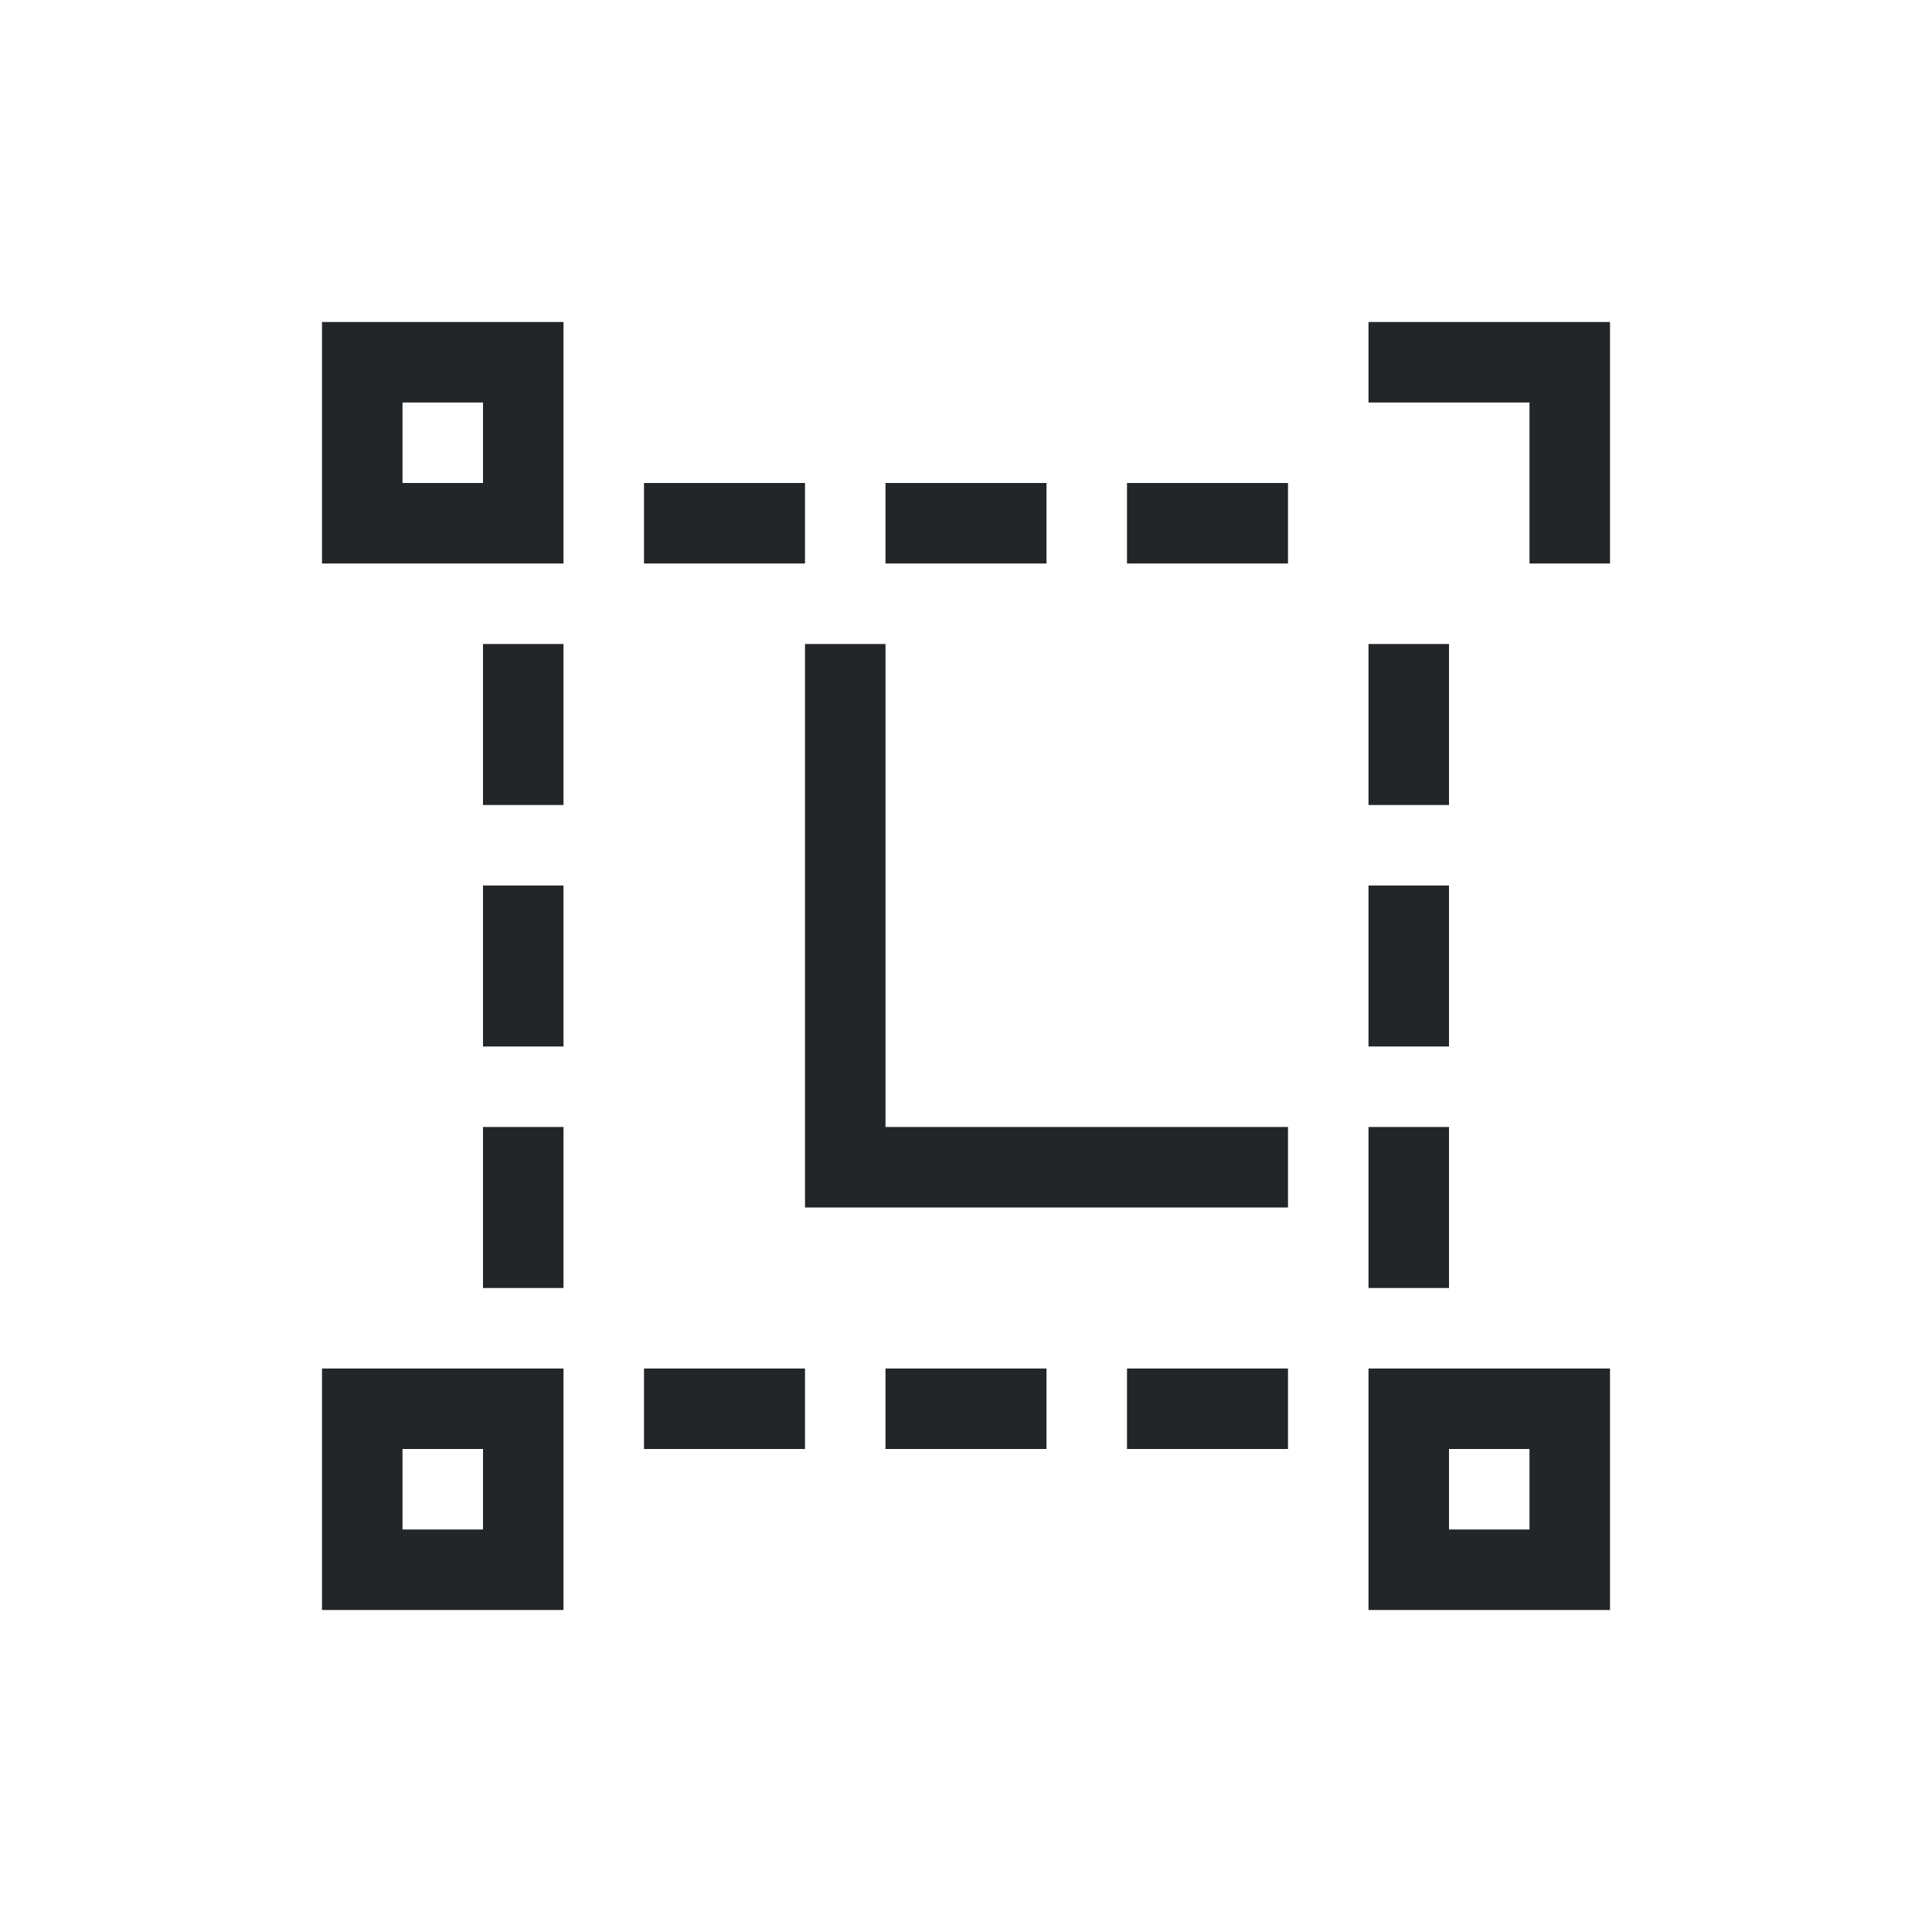
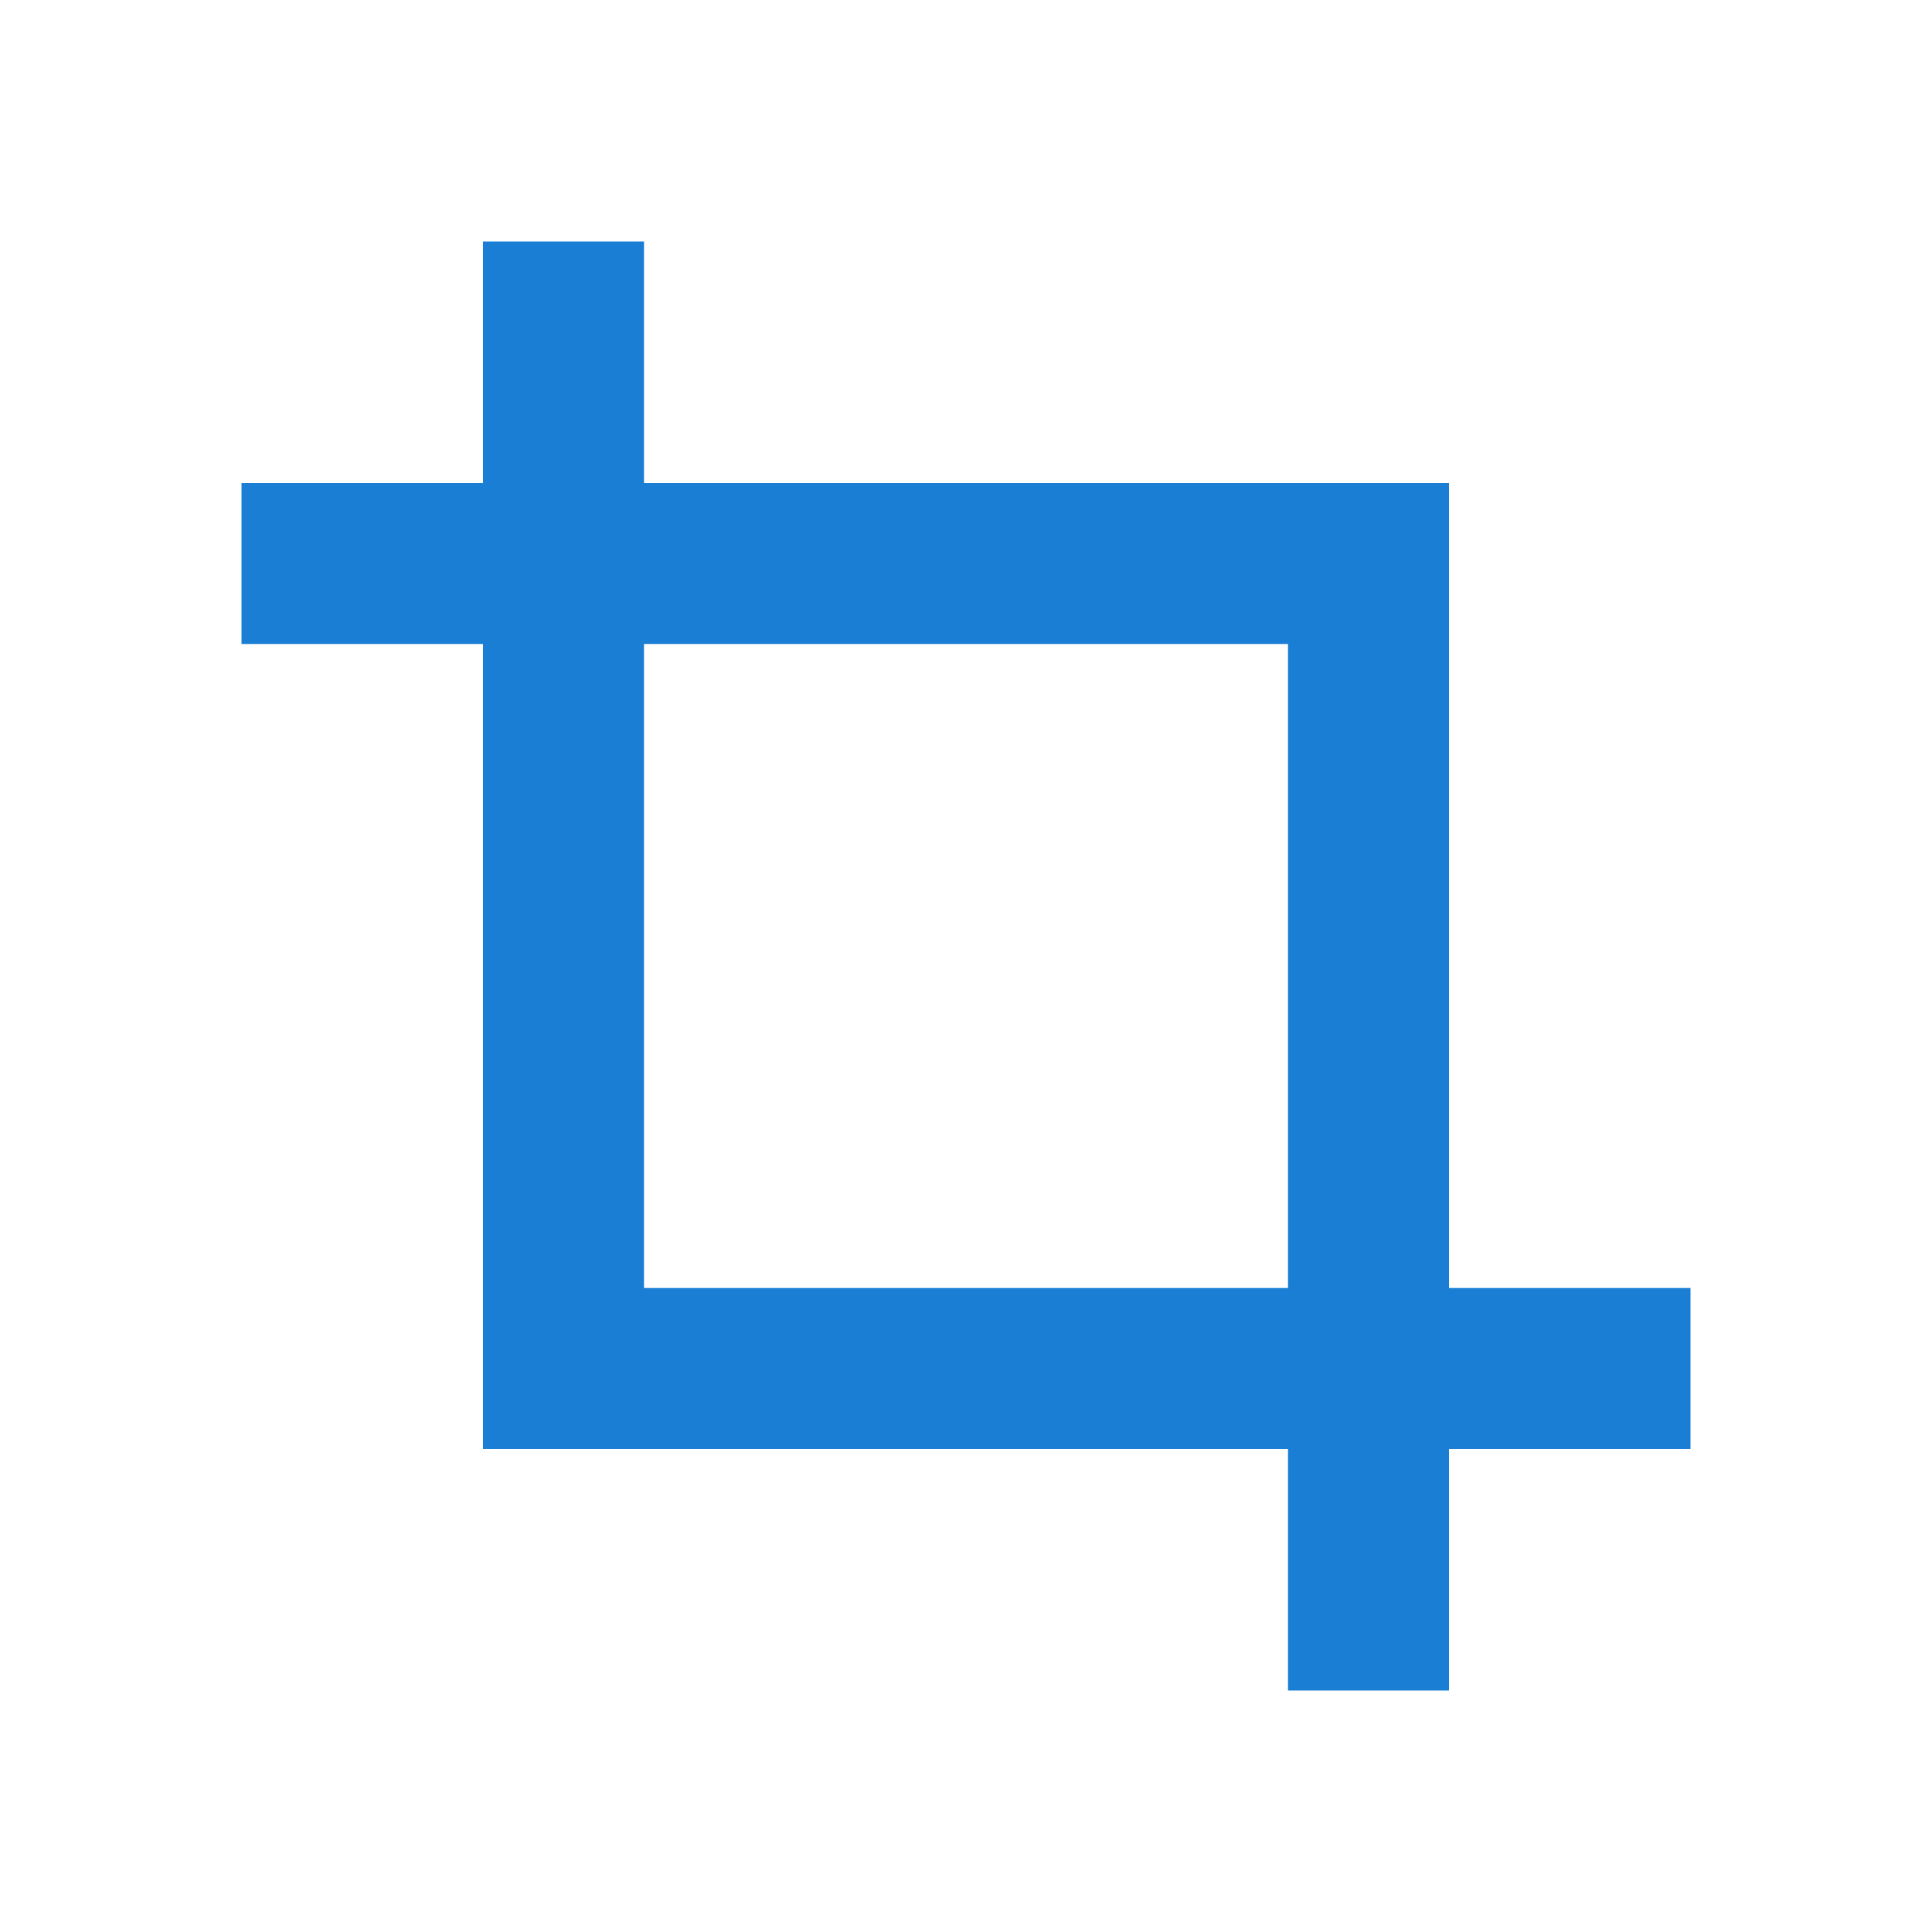
- <svg xmlns="http://www.w3.org/2000/svg" viewBox="0 0 24 24">
-   <path d="m4 4v2 1h3v-1-2h-2zm13 0v1h2v2h1v-2-1zm-12 1h1v1h-1zm3 1v1h2v-1zm3 0v1h2v-1zm3 0v1h2v-1zm-8 2v2h1v-2zm4 0v7h1 5v-1h-5v-6zm7 0v2h1v-2zm-11 3v2h1v-2zm11 0v2h1v-2zm-11 3v2h1v-2zm11 0v2h1v-2zm-13 3v1 2h1 1 1v-3zm4 0v1h2v-1zm3 0v1h2v-1zm3 0v1h2v-1zm3 0v1 1 1h1 1 1v-1-1-1h-2zm-12 1h1v1h-1zm13 0h1v1h-1z" fill="#232629" />
+ <svg xmlns="http://www.w3.org/2000/svg" viewBox="0 0 24 24" version="1.1" id="svg4">
+   <defs id="defs8" />
+   <path style="opacity:1;fill:#1a7fd4;fill-opacity:1;fill-rule:nonzero;stroke:none;stroke-width:2;stroke-linecap:round;stroke-linejoin:round;stroke-miterlimit:4;stroke-dasharray:none;stroke-opacity:1" d="M 6,3 V 6 H 3 v 2 h 3 v 10 h 10 v 3 h 2 v -3 h 3 V 16 H 18 V 6 H 8 V 3 Z m 2,5 h 8 v 8 H 8 Z" id="rect816-1" />
</svg>
